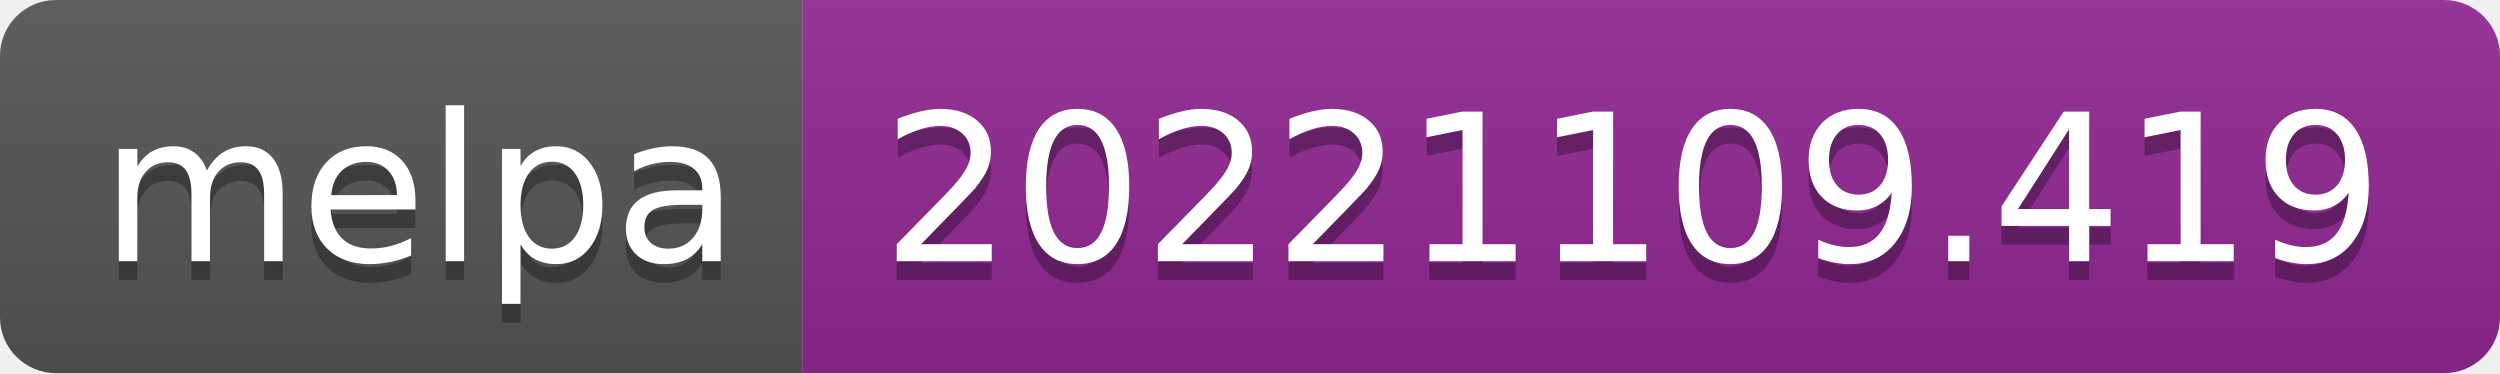
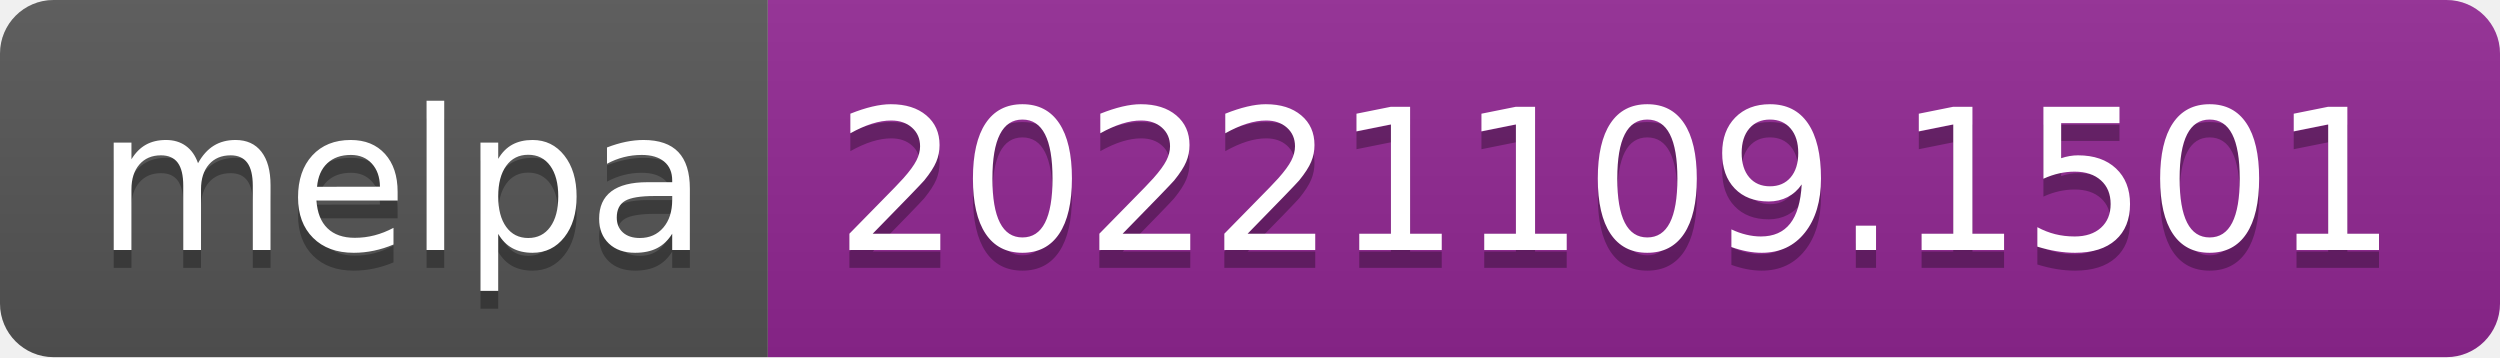
- <svg xmlns="http://www.w3.org/2000/svg" width="134" height="20" role="img" aria-label="melpa: 20221109.419">
+ <svg xmlns="http://www.w3.org/2000/svg" width="140" height="20" role="img" aria-label="melpa: 20221109.1501">
  <linearGradient id="s" x2="0" y2="100%">
    <stop offset="0" stop-color="#bbb" stop-opacity=".1" />
    <stop offset="1" stop-opacity=".1" />
  </linearGradient>
  <clipPath id="r">
-     <rect width="134" height="20" rx="3" fill="#fff" />
+     <rect width="140" height="20" rx="3" fill="#fff" />
  </clipPath>
  <g clip-path="url(#r)">
    <rect width="43" height="20" fill="#555" />
-     <rect x="43" width="91" height="20" fill="#922793" />
-     <rect width="134" height="20" fill="url(#s)" />
+     <rect x="43" width="97" height="20" fill="#922793" />
+     <rect width="140" height="20" fill="url(#s)" />
  </g>
  <g fill="#fff" text-anchor="middle" font-family="Verdana,Geneva,DejaVu Sans,sans-serif" text-rendering="geometricPrecision" font-size="110">
    <text aria-hidden="true" x="225" y="150" fill="#010101" fill-opacity=".3" transform="scale(.1)" textLength="330">melpa</text>
    <text x="225" y="140" transform="scale(.1)" fill="#fff" textLength="330">melpa</text>
-     <text aria-hidden="true" x="875" y="150" fill="#010101" fill-opacity=".3" transform="scale(.1)" textLength="810">20221109.419</text>
-     <text x="875" y="140" transform="scale(.1)" fill="#fff" textLength="810">20221109.419</text>
+     <text aria-hidden="true" x="905" y="150" fill="#010101" fill-opacity=".3" transform="scale(.1)" textLength="870">20221109.1501</text>
+     <text x="905" y="140" transform="scale(.1)" fill="#fff" textLength="870">20221109.1501</text>
  </g>
</svg>
